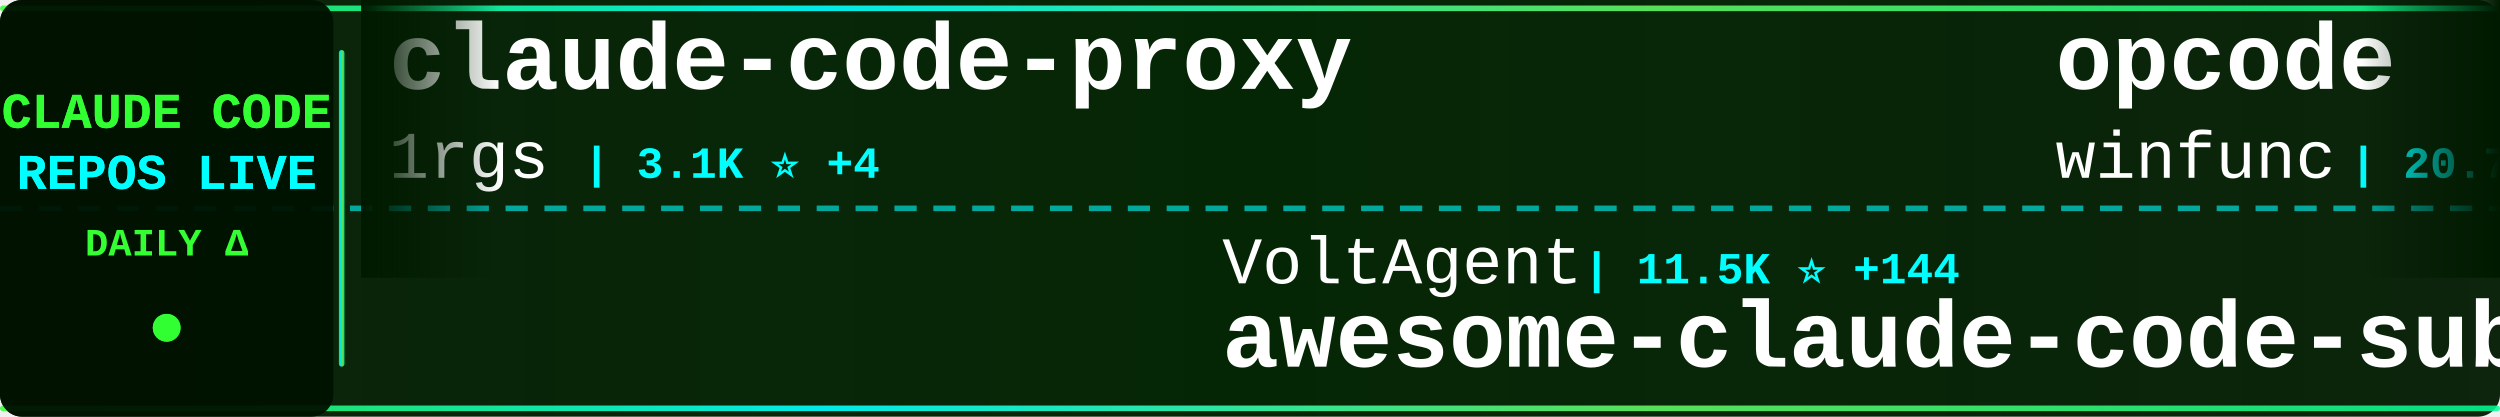
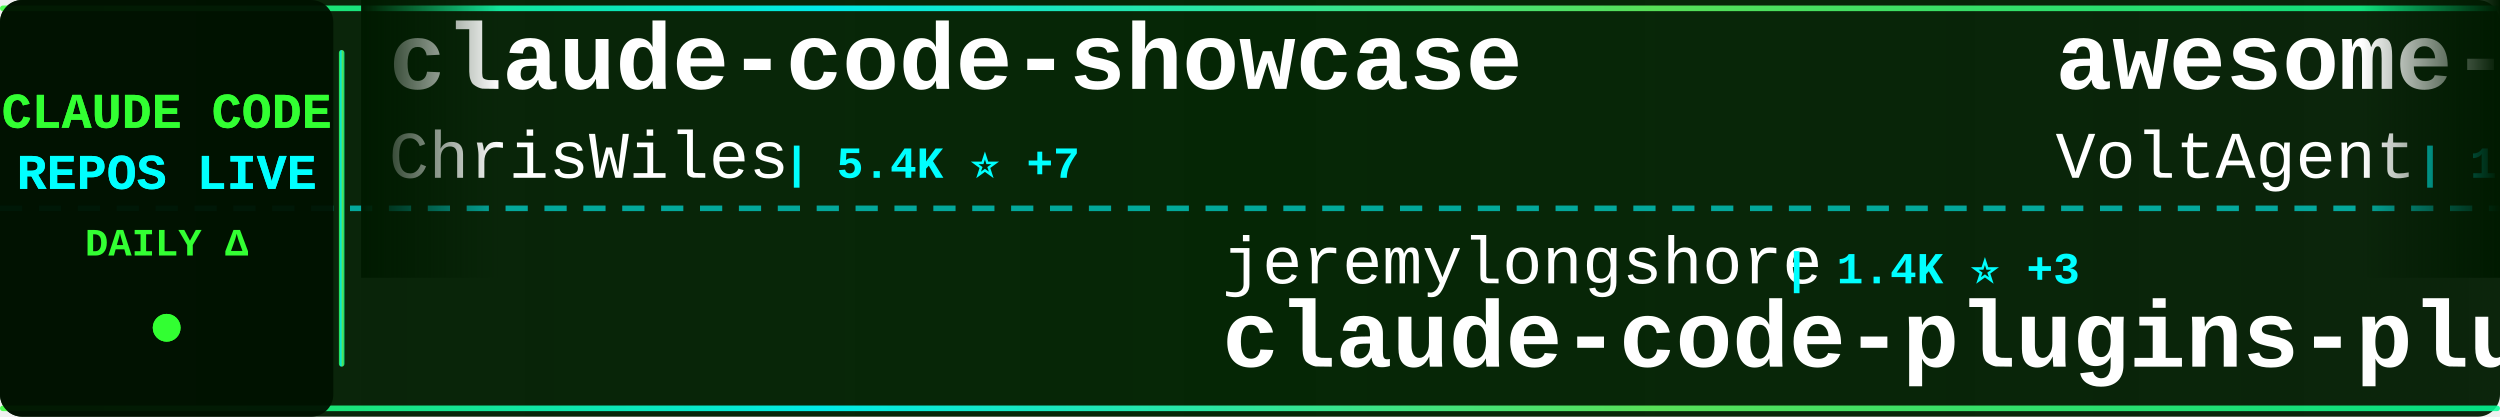
<svg xmlns="http://www.w3.org/2000/svg" width="900" height="150">
  <defs>
    <linearGradient id="tickerBg" x1="0%" y1="0%" x2="100%" y2="0%">
      <stop offset="0%" style="stop-color:#001a00;stop-opacity:0.95" />
      <stop offset="50%" style="stop-color:#002200;stop-opacity:0.98" />
      <stop offset="100%" style="stop-color:#001a00;stop-opacity:0.95" />
    </linearGradient>
    <linearGradient id="borderGrad" x1="0%" y1="0%" x2="100%" y2="0%">
      <stop offset="0%" style="stop-color:#33ff33;stop-opacity:0.85">
        <animate attributeName="stop-opacity" values="0.85;1;0.85" dur="2s" repeatCount="indefinite" />
      </stop>
      <stop offset="33%" style="stop-color:#00ffff;stop-opacity:0.9">
        <animate attributeName="stop-opacity" values="0.9;1;0.9" dur="2.2s" repeatCount="indefinite" />
      </stop>
      <stop offset="66%" style="stop-color:#66ff66;stop-opacity:0.85">
        <animate attributeName="stop-opacity" values="0.85;1;0.85" dur="1.8s" repeatCount="indefinite" />
      </stop>
      <stop offset="100%" style="stop-color:#00ff99;stop-opacity:0.85">
        <animate attributeName="stop-opacity" values="0.85;1;0.85" dur="2s" repeatCount="indefinite" />
      </stop>
    </linearGradient>
    <filter id="textGlow">
      <feGaussianBlur stdDeviation="0.1" result="coloredBlur" />
      <feMerge>
        <feMergeNode in="coloredBlur" />
        <feMergeNode in="SourceGraphic" />
      </feMerge>
    </filter>
    <filter id="metricGlow">
      <feGaussianBlur stdDeviation="0.2" result="coloredBlur" />
      <feMerge>
        <feMergeNode in="coloredBlur" />
        <feMergeNode in="SourceGraphic" />
      </feMerge>
    </filter>
    <linearGradient id="leftFade" x1="0%" y1="0%" x2="100%" y2="0%">
      <stop offset="0%" style="stop-color:#001a00;stop-opacity:1" />
      <stop offset="100%" style="stop-color:#001a00;stop-opacity:0" />
    </linearGradient>
    <linearGradient id="rightFade" x1="0%" y1="0%" x2="100%" y2="0%">
      <stop offset="0%" style="stop-color:#001a00;stop-opacity:0" />
      <stop offset="100%" style="stop-color:#001a00;stop-opacity:1" />
    </linearGradient>
  </defs>
  <rect width="900" height="150" fill="url(#tickerBg)" rx="8" />
  <rect x="0" y="2" width="900" height="2" fill="url(#borderGrad)" rx="1" />
  <rect x="0" y="146" width="900" height="2" fill="url(#borderGrad)" rx="1" />
  <line x1="0" y1="75" x2="900" y2="75" stroke="#00ffff" stroke-width="2" stroke-dasharray="8 6" opacity="0.6" />
  <rect x="0" y="0" width="120" height="150" fill="#001100" opacity="0.95" rx="8" />
  <text x="60" y="46" font-family="'Courier New', monospace" font-size="18" font-weight="bold" fill="#33ff33" text-anchor="middle" filter="url(#textGlow)">
    CLAUDE CODE
  </text>
  <text x="60" y="68" font-family="'Courier New', monospace" font-size="18" font-weight="bold" fill="#00ffff" text-anchor="middle" filter="url(#textGlow)">
    REPOS LIVE
  </text>
  <text x="60" y="92" font-family="'Courier New', monospace" font-size="14" font-weight="bold" fill="#33ff33" text-anchor="middle">
    DAILY Δ
  </text>
  <circle cx="60" cy="118" r="5" fill="#33ff33" filter="url(#metricGlow)">
    <animate attributeName="r" values="4;6;4" dur="1.5s" repeatCount="indefinite" />
    <animate attributeName="opacity" values="0.6;1;0.6" dur="1.5s" repeatCount="indefinite" />
  </circle>
  <rect x="122" y="18" width="2" height="114" fill="url(#borderGrad)" rx="1" />
  <clipPath id="tickerClip">
    <rect x="130" y="0" width="770" height="150" />
  </clipPath>
  <g clip-path="url(#tickerClip)">
    <g id="tickerItems">
      <animateTransform attributeName="transform" attributeType="XML" type="translate" from="0 0" to="-3000 0" dur="54s" repeatCount="indefinite" />
      <g transform="translate(0, 0)">
-         <text x="140" y="32" font-family="'Courier New', monospace" font-size="34" font-weight="bold" fill="#ffffff">claude-code-proxy</text>
-         <text x="140" y="64" font-family="'Courier New', monospace" font-size="24" font-weight="normal" fill="#ffffff" opacity="1.0">1rgs</text>
-         <text x="210" y="64" font-family="'Courier New', monospace" font-size="16" font-weight="bold" fill="#00ffff"> | 3.1K ⭐ +4</text>
+         <text x="140" y="32" font-family="'Courier New', monospace" font-size="34" font-weight="bold" fill="#ffffff">claude-code-showcase</text>
+         <text x="140" y="64" font-family="'Courier New', monospace" font-size="24" font-weight="normal" fill="#ffffff" opacity="1.0">ChrisWiles</text>
+         <text x="282" y="64" font-family="'Courier New', monospace" font-size="16" font-weight="bold" fill="#00ffff"> | 5.4K ⭐ +7</text>
      </g>
      <g transform="translate(300, 0)">
-         <text x="140" y="102" font-family="'Courier New', monospace" font-size="24" font-weight="normal" fill="#ffffff" opacity="1.0">VoltAgent</text>
-         <text x="270" y="102" font-family="'Courier New', monospace" font-size="16" font-weight="bold" fill="#00ffff"> | 11.5K ⭐ +144</text>
-         <text x="140" y="132" font-family="'Courier New', monospace" font-size="34" font-weight="bold" fill="#ffffff">awesome-claude-code-suba...</text>
+         <text x="140" y="102" font-family="'Courier New', monospace" font-size="24" font-weight="normal" fill="#ffffff" opacity="1.0">jeremylongshore</text>
+         <text x="342" y="102" font-family="'Courier New', monospace" font-size="16" font-weight="bold" fill="#00ffff"> | 1.4K ⭐ +3</text>
+         <text x="140" y="132" font-family="'Courier New', monospace" font-size="34" font-weight="bold" fill="#ffffff">claude-code-plugins-plus...</text>
      </g>
      <g transform="translate(600, 0)">
-         <text x="140" y="32" font-family="'Courier New', monospace" font-size="34" font-weight="bold" fill="#ffffff">opcode</text>
-         <text x="140" y="64" font-family="'Courier New', monospace" font-size="24" font-weight="normal" fill="#ffffff" opacity="1.0">winfunc</text>
-         <text x="246" y="64" font-family="'Courier New', monospace" font-size="16" font-weight="bold" fill="#00ffff"> | 20.7K ⭐ +17</text>
+         <text x="140" y="32" font-family="'Courier New', monospace" font-size="34" font-weight="bold" fill="#ffffff">awesome-claude-code-suba...</text>
+         <text x="140" y="64" font-family="'Courier New', monospace" font-size="24" font-weight="normal" fill="#ffffff" opacity="1.0">VoltAgent</text>
+         <text x="270" y="64" font-family="'Courier New', monospace" font-size="16" font-weight="bold" fill="#00ffff"> | 11.6K ⭐ +139</text>
      </g>
      <g transform="translate(900, 0)">
-         <text x="140" y="102" font-family="'Courier New', monospace" font-size="24" font-weight="normal" fill="#ffffff" opacity="1.0">qwibitai</text>
-         <text x="258" y="102" font-family="'Courier New', monospace" font-size="16" font-weight="bold" fill="#00ffff"> | 15.2K ⭐ +646</text>
-         <text x="140" y="132" font-family="'Courier New', monospace" font-size="34" font-weight="bold" fill="#ffffff">nanoclaw</text>
+         <text x="140" y="102" font-family="'Courier New', monospace" font-size="24" font-weight="normal" fill="#ffffff" opacity="1.0">farion1231</text>
+         <text x="282" y="102" font-family="'Courier New', monospace" font-size="16" font-weight="bold" fill="#00ffff"> | 20.6K ⭐ +543</text>
+         <text x="140" y="132" font-family="'Courier New', monospace" font-size="34" font-weight="bold" fill="#ffffff">cc-switch</text>
      </g>
      <g transform="translate(1200, 0)">
-         <text x="140" y="32" font-family="'Courier New', monospace" font-size="34" font-weight="bold" fill="#ffffff">awesome-claude-skills</text>
-         <text x="140" y="64" font-family="'Courier New', monospace" font-size="24" font-weight="normal" fill="#ffffff" opacity="1.0">ComposioHQ</text>
-         <text x="282" y="64" font-family="'Courier New', monospace" font-size="16" font-weight="bold" fill="#00ffff"> | 38.1K ⭐ +415</text>
+         <text x="140" y="32" font-family="'Courier New', monospace" font-size="34" font-weight="bold" fill="#ffffff">claude-code-reverse</text>
+         <text x="140" y="64" font-family="'Courier New', monospace" font-size="24" font-weight="normal" fill="#ffffff" opacity="1.0">Yuyz0112</text>
+         <text x="258" y="64" font-family="'Courier New', monospace" font-size="16" font-weight="bold" fill="#00ffff"> | 2.1K ⭐ +3</text>
      </g>
      <g transform="translate(1500, 0)">
-         <text x="140" y="102" font-family="'Courier New', monospace" font-size="24" font-weight="normal" fill="#ffffff" opacity="1.0">centminmod</text>
-         <text x="282" y="102" font-family="'Courier New', monospace" font-size="16" font-weight="bold" fill="#00ffff"> | 1.9K ⭐ +3</text>
-         <text x="140" y="132" font-family="'Courier New', monospace" font-size="34" font-weight="bold" fill="#ffffff">my-claude-code-setup</text>
+         <text x="140" y="102" font-family="'Courier New', monospace" font-size="24" font-weight="normal" fill="#ffffff" opacity="1.0">browser-use</text>
+         <text x="294" y="102" font-family="'Courier New', monospace" font-size="16" font-weight="bold" fill="#00ffff"> | 79.1K ⭐ +99</text>
+         <text x="140" y="132" font-family="'Courier New', monospace" font-size="34" font-weight="bold" fill="#ffffff">browser-use</text>
      </g>
      <g transform="translate(1800, 0)">
-         <text x="140" y="32" font-family="'Courier New', monospace" font-size="34" font-weight="bold" fill="#ffffff">claude-code-workflows</text>
-         <text x="140" y="64" font-family="'Courier New', monospace" font-size="24" font-weight="normal" fill="#ffffff" opacity="1.0">OneRedOak</text>
-         <text x="270" y="64" font-family="'Courier New', monospace" font-size="16" font-weight="bold" fill="#00ffff"> | 3.7K ⭐ +5</text>
+         <text x="140" y="32" font-family="'Courier New', monospace" font-size="34" font-weight="bold" fill="#ffffff">claude-code.nvim</text>
+         <text x="140" y="64" font-family="'Courier New', monospace" font-size="24" font-weight="normal" fill="#ffffff" opacity="1.0">greggh</text>
+         <text x="234" y="64" font-family="'Courier New', monospace" font-size="16" font-weight="bold" fill="#00ffff"> | 1.9K ⭐ +4</text>
      </g>
      <g transform="translate(2100, 0)">
-         <text x="140" y="102" font-family="'Courier New', monospace" font-size="24" font-weight="normal" fill="#ffffff" opacity="1.0">rizethereum</text>
-         <text x="294" y="102" font-family="'Courier New', monospace" font-size="16" font-weight="bold" fill="#00ffff"> | 1.7K ⭐ +1</text>
-         <text x="140" y="132" font-family="'Courier New', monospace" font-size="34" font-weight="bold" fill="#ffffff">claude-code-requirements...</text>
+         <text x="140" y="102" font-family="'Courier New', monospace" font-size="24" font-weight="normal" fill="#ffffff" opacity="1.0">revfactory</text>
+         <text x="282" y="102" font-family="'Courier New', monospace" font-size="16" font-weight="bold" fill="#00ffff"> | 757 ⭐</text>
+         <text x="140" y="132" font-family="'Courier New', monospace" font-size="34" font-weight="bold" fill="#ffffff">claude-code-mastering</text>
      </g>
      <g transform="translate(2400, 0)">
-         <text x="140" y="32" font-family="'Courier New', monospace" font-size="34" font-weight="bold" fill="#ffffff">claude-code-hub</text>
-         <text x="140" y="64" font-family="'Courier New', monospace" font-size="24" font-weight="normal" fill="#ffffff" opacity="1.0">ding113</text>
-         <text x="246" y="64" font-family="'Courier New', monospace" font-size="16" font-weight="bold" fill="#00ffff"> | 1.5K ⭐ +12</text>
+         <text x="140" y="32" font-family="'Courier New', monospace" font-size="34" font-weight="bold" fill="#ffffff">idea-claude-code-gui</text>
+         <text x="140" y="64" font-family="'Courier New', monospace" font-size="24" font-weight="normal" fill="#ffffff" opacity="1.0">zhukunpenglinyutong</text>
+         <text x="390" y="64" font-family="'Courier New', monospace" font-size="16" font-weight="bold" fill="#00ffff"> | 1.4K ⭐ +33</text>
      </g>
      <g transform="translate(2700, 0)">
-         <text x="140" y="102" font-family="'Courier New', monospace" font-size="24" font-weight="normal" fill="#ffffff" opacity="1.0">wshobson</text>
-         <text x="258" y="102" font-family="'Courier New', monospace" font-size="16" font-weight="bold" fill="#00ffff"> | 29.5K ⭐ +87</text>
-         <text x="140" y="132" font-family="'Courier New', monospace" font-size="34" font-weight="bold" fill="#ffffff">agents</text>
+         <text x="140" y="102" font-family="'Courier New', monospace" font-size="24" font-weight="normal" fill="#ffffff" opacity="1.0">router-for-me</text>
+         <text x="318" y="102" font-family="'Courier New', monospace" font-size="16" font-weight="bold" fill="#00ffff"> | 11.8K ⭐ +170</text>
+         <text x="140" y="132" font-family="'Courier New', monospace" font-size="34" font-weight="bold" fill="#ffffff">CLIProxyAPI</text>
      </g>
      <g transform="translate(3000, 0)">
-         <text x="140" y="32" font-family="'Courier New', monospace" font-size="34" font-weight="bold" fill="#ffffff">claude-code-proxy</text>
-         <text x="140" y="64" font-family="'Courier New', monospace" font-size="24" font-weight="normal" fill="#ffffff" opacity="1.0">1rgs</text>
-         <text x="210" y="64" font-family="'Courier New', monospace" font-size="16" font-weight="bold" fill="#00ffff"> | 3.1K ⭐ +4</text>
+         <text x="140" y="32" font-family="'Courier New', monospace" font-size="34" font-weight="bold" fill="#ffffff">claude-code-showcase</text>
+         <text x="140" y="64" font-family="'Courier New', monospace" font-size="24" font-weight="normal" fill="#ffffff" opacity="1.0">ChrisWiles</text>
+         <text x="282" y="64" font-family="'Courier New', monospace" font-size="16" font-weight="bold" fill="#00ffff"> | 5.4K ⭐ +7</text>
      </g>
      <g transform="translate(3300, 0)">
-         <text x="140" y="102" font-family="'Courier New', monospace" font-size="24" font-weight="normal" fill="#ffffff" opacity="1.0">VoltAgent</text>
-         <text x="270" y="102" font-family="'Courier New', monospace" font-size="16" font-weight="bold" fill="#00ffff"> | 11.5K ⭐ +144</text>
-         <text x="140" y="132" font-family="'Courier New', monospace" font-size="34" font-weight="bold" fill="#ffffff">awesome-claude-code-suba...</text>
+         <text x="140" y="102" font-family="'Courier New', monospace" font-size="24" font-weight="normal" fill="#ffffff" opacity="1.0">jeremylongshore</text>
+         <text x="342" y="102" font-family="'Courier New', monospace" font-size="16" font-weight="bold" fill="#00ffff"> | 1.4K ⭐ +3</text>
+         <text x="140" y="132" font-family="'Courier New', monospace" font-size="34" font-weight="bold" fill="#ffffff">claude-code-plugins-plus...</text>
      </g>
      <g transform="translate(3600, 0)">
-         <text x="140" y="32" font-family="'Courier New', monospace" font-size="34" font-weight="bold" fill="#ffffff">opcode</text>
-         <text x="140" y="64" font-family="'Courier New', monospace" font-size="24" font-weight="normal" fill="#ffffff" opacity="1.0">winfunc</text>
-         <text x="246" y="64" font-family="'Courier New', monospace" font-size="16" font-weight="bold" fill="#00ffff"> | 20.7K ⭐ +17</text>
+         <text x="140" y="32" font-family="'Courier New', monospace" font-size="34" font-weight="bold" fill="#ffffff">awesome-claude-code-suba...</text>
+         <text x="140" y="64" font-family="'Courier New', monospace" font-size="24" font-weight="normal" fill="#ffffff" opacity="1.0">VoltAgent</text>
+         <text x="270" y="64" font-family="'Courier New', monospace" font-size="16" font-weight="bold" fill="#00ffff"> | 11.6K ⭐ +139</text>
      </g>
      <g transform="translate(3900, 0)">
-         <text x="140" y="102" font-family="'Courier New', monospace" font-size="24" font-weight="normal" fill="#ffffff" opacity="1.0">qwibitai</text>
-         <text x="258" y="102" font-family="'Courier New', monospace" font-size="16" font-weight="bold" fill="#00ffff"> | 15.2K ⭐ +646</text>
-         <text x="140" y="132" font-family="'Courier New', monospace" font-size="34" font-weight="bold" fill="#ffffff">nanoclaw</text>
+         <text x="140" y="102" font-family="'Courier New', monospace" font-size="24" font-weight="normal" fill="#ffffff" opacity="1.0">farion1231</text>
+         <text x="282" y="102" font-family="'Courier New', monospace" font-size="16" font-weight="bold" fill="#00ffff"> | 20.6K ⭐ +543</text>
+         <text x="140" y="132" font-family="'Courier New', monospace" font-size="34" font-weight="bold" fill="#ffffff">cc-switch</text>
      </g>
    </g>
  </g>
  <rect x="130" y="0" width="50" height="100" fill="url(#leftFade)" />
  <rect x="850" y="0" width="50" height="100" fill="url(#rightFade)" />
</svg>
